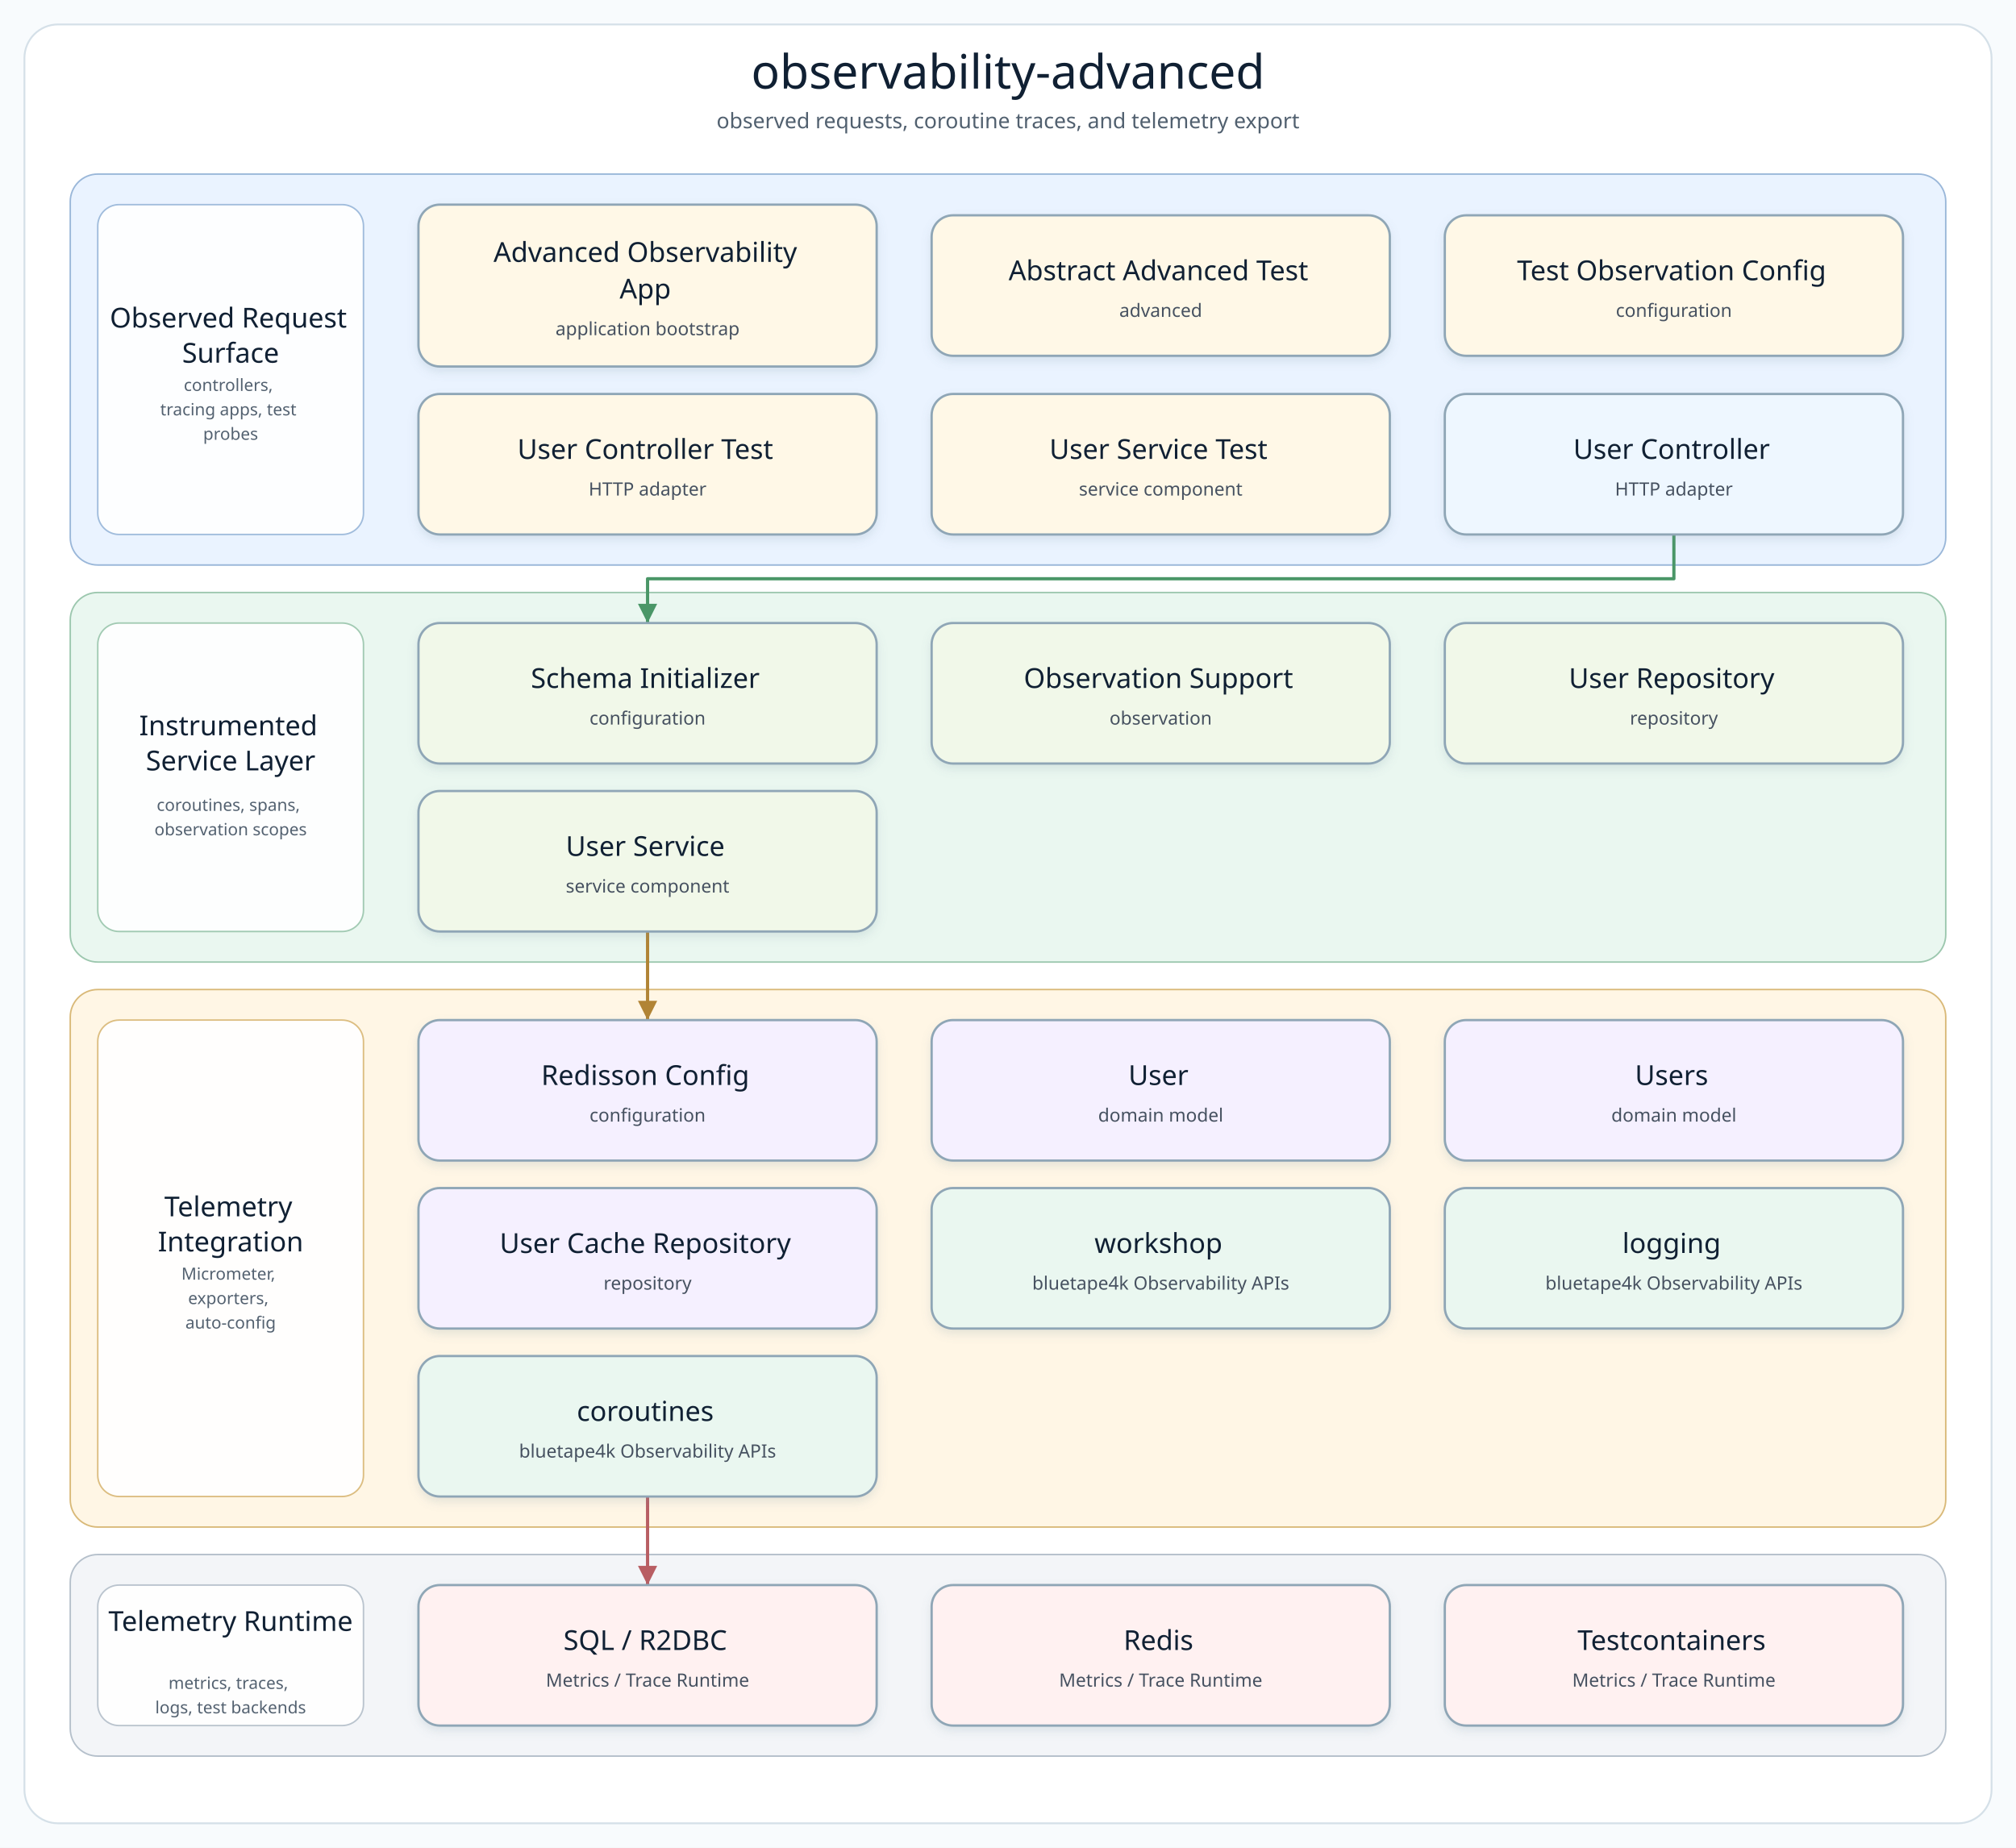
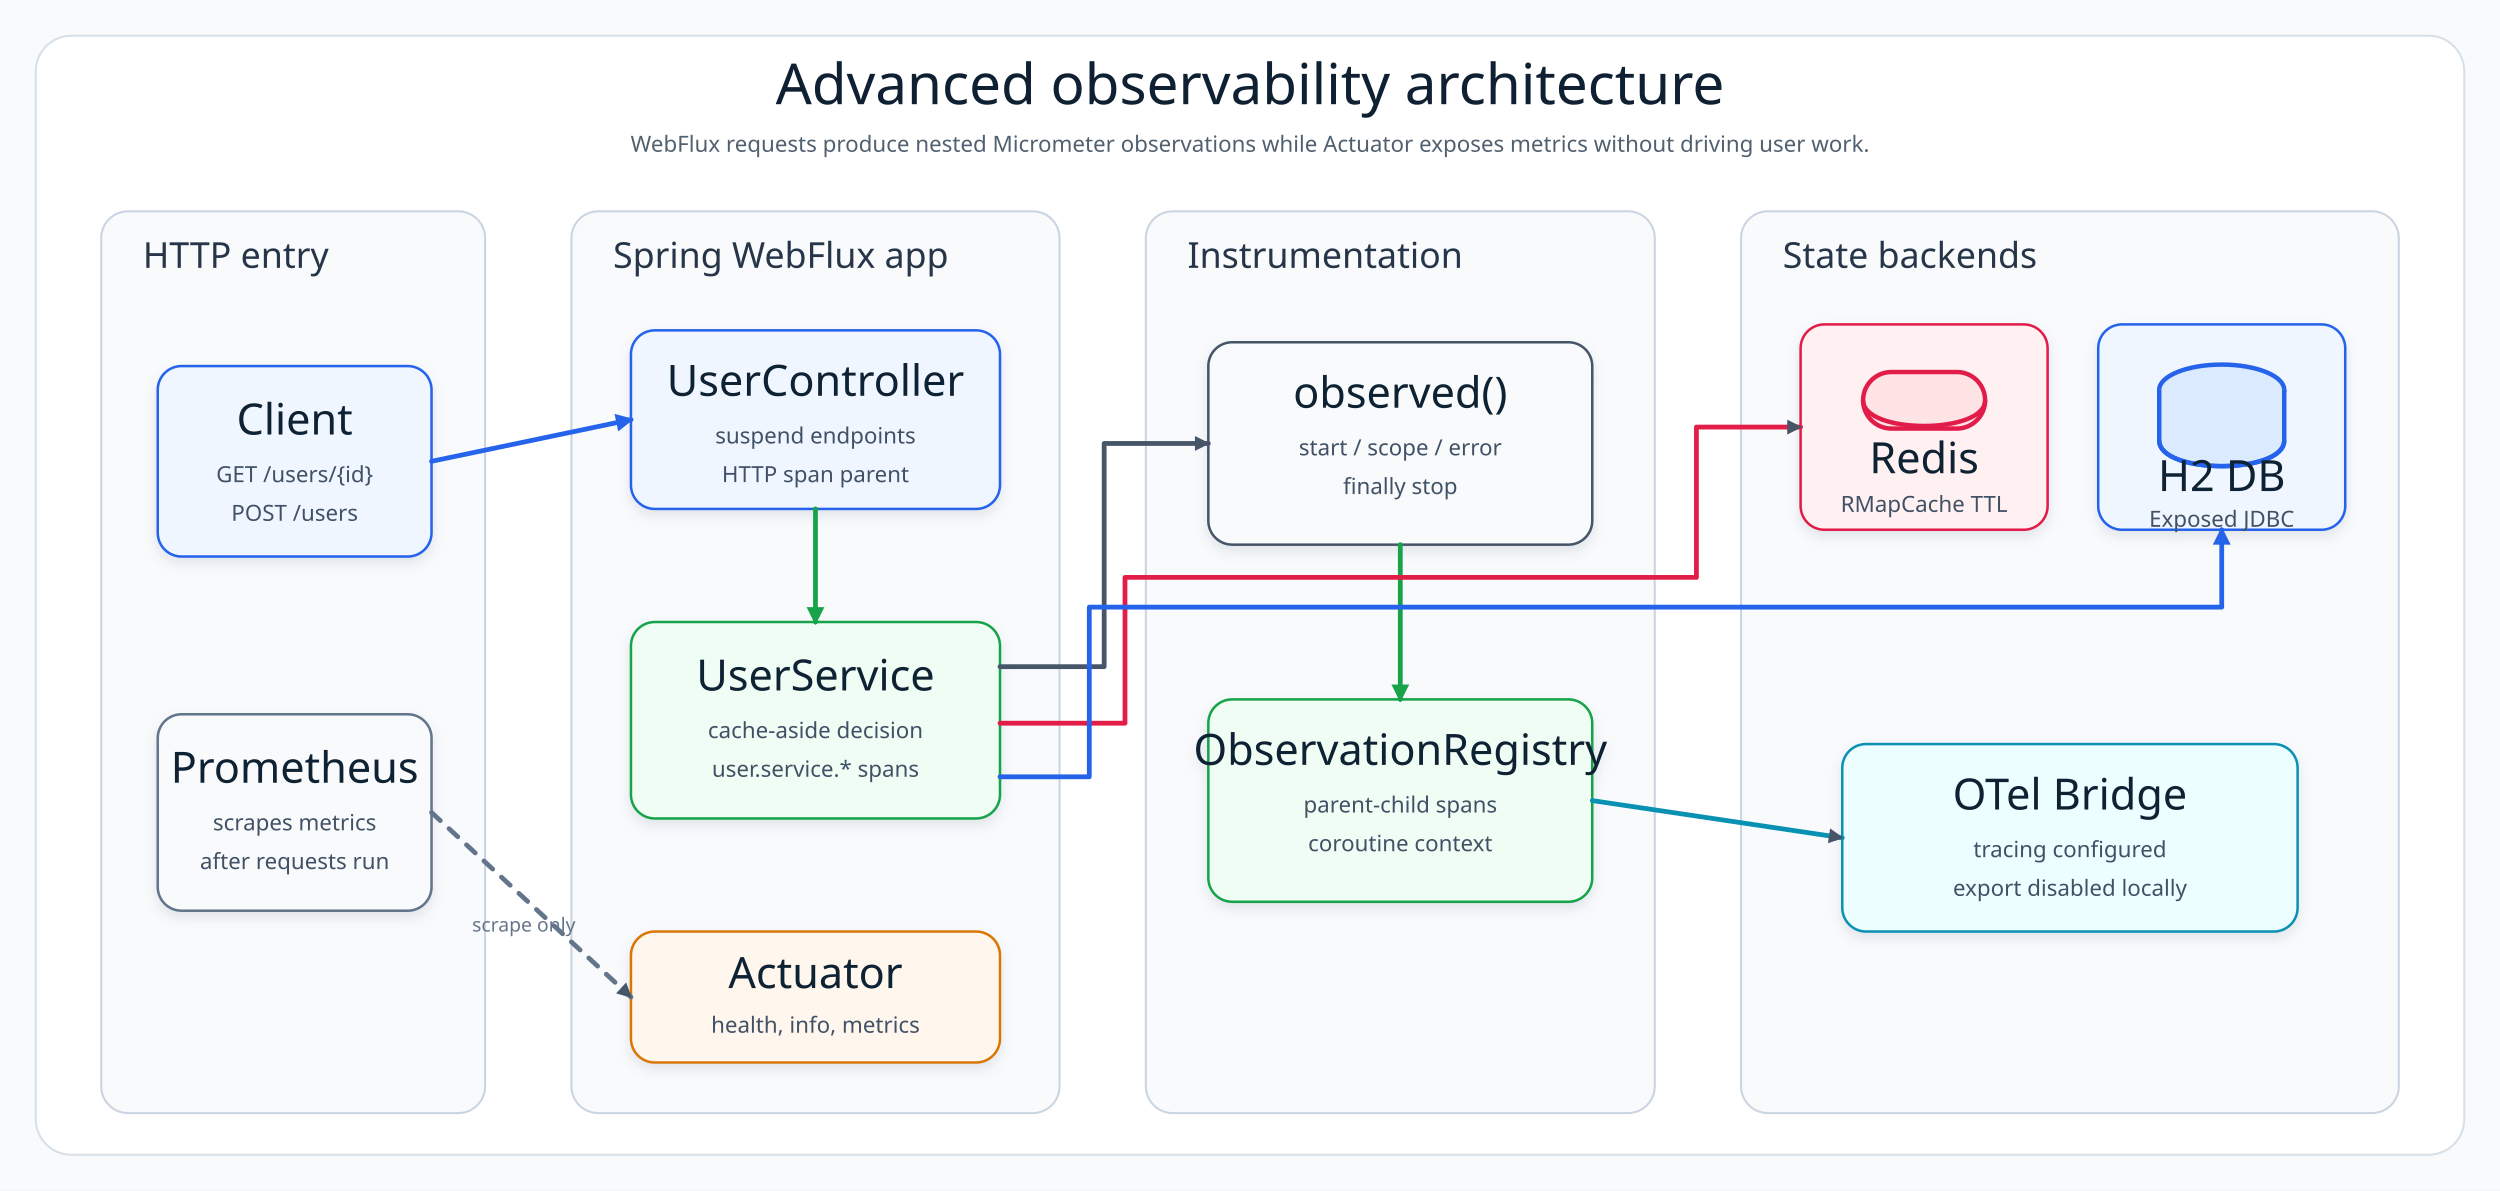
- <svg xmlns="http://www.w3.org/2000/svg" width="1320" height="1210" viewBox="0 0 1320 1210" role="img" aria-label="observability-advanced architecture diagram">
+ <svg xmlns="http://www.w3.org/2000/svg" width="1680" height="800" viewBox="0 0 1680 800" role="img" aria-label="Observability advanced architecture diagram">
  <defs>
-     <filter id="softShadow" x="-8%" y="-8%" width="116%" height="124%">
-       <feDropShadow dx="0" dy="3" stdDeviation="3" flood-color="#7890A5" flood-opacity="0.18" />
+     <filter id="shadow" x="-8%" y="-8%" width="116%" height="124%">
+       <feDropShadow dx="0" dy="4" stdDeviation="4" flood-color="#64748B" flood-opacity="0.16" />
    </filter>
-     <marker id="arrow-api" markerWidth="8" markerHeight="8" refX="7" refY="4" orient="auto" markerUnits="strokeWidth">
-       <path d="M 1 1 L 7 4 L 1 7 Z" fill="#4F7DB5" />
+     <marker id="arrowBlue" markerWidth="12" markerHeight="12" refX="10" refY="6" orient="auto" markerUnits="userSpaceOnUse">
+       <path d="M 0 0 L 12 6 L 0 12 Z" fill="#2563EB" />
    </marker>
-     <marker id="arrow-service" markerWidth="8" markerHeight="8" refX="7" refY="4" orient="auto" markerUnits="strokeWidth">
-       <path d="M 1 1 L 7 4 L 1 7 Z" fill="#4A9667" />
+     <marker id="arrowGreen" markerWidth="12" markerHeight="12" refX="10" refY="6" orient="auto" markerUnits="userSpaceOnUse">
+       <path d="M 0 0 L 12 6 L 0 12 Z" fill="#16A34A" />
    </marker>
-     <marker id="arrow-infra" markerWidth="8" markerHeight="8" refX="7" refY="4" orient="auto" markerUnits="strokeWidth">
-       <path d="M 1 1 L 7 4 L 1 7 Z" fill="#B18435" />
+     <marker id="arrowAmber" markerWidth="12" markerHeight="12" refX="10" refY="6" orient="auto" markerUnits="userSpaceOnUse">
+       <path d="M 0 0 L 12 6 L 0 12 Z" fill="#D97706" />
    </marker>
-     <marker id="arrow-bt" markerWidth="8" markerHeight="8" refX="7" refY="4" orient="auto" markerUnits="strokeWidth">
-       <path d="M 1 1 L 7 4 L 1 7 Z" fill="#3E927D" />
-     </marker>
-     <marker id="arrow-runtime" markerWidth="8" markerHeight="8" refX="7" refY="4" orient="auto" markerUnits="strokeWidth">
-       <path d="M 1 1 L 7 4 L 1 7 Z" fill="#B85E63" />
+     <marker id="arrowSlate" markerWidth="10" markerHeight="10" refX="9" refY="5" orient="auto" markerUnits="userSpaceOnUse">
+       <path d="M 0 0 L 10 5 L 0 10 Z" fill="#475569" />
    </marker>
    <style>
-       .canvas { fill: #F8FBFD; }
-       .frame { fill: #FFFFFF; stroke: #D5E0E8; stroke-width: 1.2; }
-       .diagram-title { font-family: "Architects Daughter"; font-size: 31px; fill: #102033; }
-       .diagram-subtitle { font-family: "Comic Mono"; font-size: 14px; fill: #51606F; }
-       .layer-title { font-family: "Architects Daughter"; font-size: 18px; fill: #102033; }
-       .layer-detail { font-family: "Comic Mono"; font-size: 11px; fill: #536170; }
-       .node rect { stroke-width: 1.5; }
-       .node-title { font-family: "Architects Daughter"; font-size: 18px; fill: #102033; }
-       .node-detail { font-family: "Comic Mono"; font-size: 12px; fill: #465160; }
+       .canvas{fill:#F8FAFC}.frame{fill:#FFFFFF;stroke:#D6E0E8;stroke-width:1.4}.layer{fill:#F8FAFC;stroke:#CBD5E1;stroke-width:1.4}.title{font-family:"Architects Daughter";font-size:38px;fill:#102033}.subtitle{font-family:"Comic Mono";font-size:15px;fill:#51606F}.layerLabel{font-family:"Architects Daughter";font-size:24px;fill:#263548}.cardTitle{font-family:"Architects Daughter";font-size:29px;fill:#102033}.cardText{font-family:"Comic Mono";font-size:15px;fill:#415166}.small{font-family:"Comic Mono";font-size:13px;fill:#64748B}.line{fill:none;stroke-width:3.2;stroke-linecap:round;stroke-linejoin:round}.soft{stroke-dasharray:8 8}
    </style>
  </defs>
-   <rect class="canvas" width="1320" height="1210" />
-   <rect class="frame" x="16" y="16" width="1288" height="1178" rx="22" />
-   <text class="diagram-title" x="660.0" y="58" text-anchor="middle">observability-advanced</text>
-   <text class="diagram-subtitle" x="660.0" y="84" text-anchor="middle">observed requests, coroutine traces, and telemetry export</text>
-   <g>
-     <g class="layer" data-layer="surface">
-       <rect x="46.0" y="114.0" width="1228.0" height="256.0" rx="18" fill="#EAF3FF" stroke="#9AB7D9" />
-       <rect x="64.0" y="134.0" width="174" height="216.0" rx="14" fill="#FFFFFF" stroke="#9AB7D9" opacity="0.92" />
-       <text text-anchor="middle">
-         <tspan class="layer-title" x="151.0" y="214.5">Observed Request</tspan>
-         <tspan class="layer-title" x="151.0" y="237.5">Surface</tspan>
-       </text>
-       <text text-anchor="middle">
-         <tspan class="layer-detail" x="151.0" y="256.0">controllers,</tspan>
-         <tspan class="layer-detail" x="151.0" y="272.0">tracing apps, test</tspan>
-         <tspan class="layer-detail" x="151.0" y="288.0">probes</tspan>
-       </text>
-     </g>
-     <g class="layer" data-layer="service">
-       <rect x="46.0" y="388.0" width="1228.0" height="242.0" rx="18" fill="#EAF7F0" stroke="#9CC7AE" />
-       <rect x="64.0" y="408.0" width="174" height="202.0" rx="14" fill="#FFFFFF" stroke="#9CC7AE" opacity="0.92" />
-       <text text-anchor="middle">
-         <tspan class="layer-title" x="151.0" y="481.5">Instrumented</tspan>
-         <tspan class="layer-title" x="151.0" y="504.5">Service Layer</tspan>
-       </text>
-       <text text-anchor="middle">
-         <tspan class="layer-detail" x="151.0" y="531.0">coroutines, spans,</tspan>
-         <tspan class="layer-detail" x="151.0" y="547.0">observation scopes</tspan>
-       </text>
-     </g>
-     <g class="layer" data-layer="integration">
-       <rect x="46.0" y="648.0" width="1228.0" height="352.0" rx="18" fill="#FFF6E5" stroke="#D9B978" />
-       <rect x="64.0" y="668.0" width="174" height="312.0" rx="14" fill="#FFFFFF" stroke="#D9B978" opacity="0.92" />
-       <text text-anchor="middle">
-         <tspan class="layer-title" x="151.0" y="796.5">Telemetry</tspan>
-         <tspan class="layer-title" x="151.0" y="819.5">Integration</tspan>
-       </text>
-       <text text-anchor="middle">
-         <tspan class="layer-detail" x="151.0" y="838.0">Micrometer,</tspan>
-         <tspan class="layer-detail" x="151.0" y="854.0">exporters,</tspan>
-         <tspan class="layer-detail" x="151.0" y="870.0">auto-config</tspan>
-       </text>
-     </g>
-     <g class="layer" data-layer="runtime">
-       <rect x="46.0" y="1018.0" width="1228.0" height="132.0" rx="18" fill="#F3F5F8" stroke="#B5C0CB" />
-       <rect x="64.0" y="1038.0" width="174" height="92.0" rx="14" fill="#FFFFFF" stroke="#B5C0CB" opacity="0.92" />
-       <text text-anchor="middle">
-         <tspan class="layer-title" x="151.0" y="1068.0">Telemetry Runtime</tspan>
-       </text>
-       <text text-anchor="middle">
-         <tspan class="layer-detail" x="151.0" y="1106.0">metrics, traces,</tspan>
-         <tspan class="layer-detail" x="151.0" y="1122.0">logs, test backends</tspan>
-       </text>
-     </g>
-     <g class="edge" data-edge="api0-&gt;service0" data-label="delegates">
-       <path d="M 1096.0 350.0 L 1096.0 379.0 L 424.0 379.0 L 424.0 408.0" fill="none" stroke="#4A9667" stroke-width="2.1" stroke-linecap="square" stroke-linejoin="round" marker-end="url(#arrow-service)" />
-     </g>
-     <g class="edge" data-edge="service3-&gt;infra0" data-label="persists / publishes">
-       <path d="M 424.0 610.0 L 424.0 639.0 L 424.0 668.0" fill="none" stroke="#B18435" stroke-width="2.1" stroke-linecap="square" stroke-linejoin="round" marker-end="url(#arrow-infra)" />
-     </g>
-     <g class="edge" data-edge="bt2-&gt;runtime0" data-label="adapts">
-       <path d="M 424.0 980.0 L 424.0 1009.0 L 424.0 1038.0" fill="none" stroke="#B85E63" stroke-width="2.1" stroke-linecap="square" stroke-linejoin="round" marker-end="url(#arrow-runtime)" />
-     </g>
-     <g class="node" data-node="entry0" data-lines="Advanced Observability | App | application bootstrap">
-       <rect x="274.0" y="134.0" width="300.0" height="106.0" rx="14" fill="#FFF8E7" stroke="#8FA6B6" filter="url(#softShadow)" />
-       <text text-anchor="middle">
-         <tspan class="node-title" x="424.0" y="171.5">Advanced Observability</tspan>
-         <tspan class="node-title" x="424.0" y="195.5">App</tspan>
-         <tspan class="node-detail" x="424.0" y="219.5">application bootstrap</tspan>
-       </text>
-     </g>
-     <g class="node" data-node="entry1" data-lines="Abstract Advanced Test | advanced">
-       <rect x="610.0" y="141.0" width="300.0" height="92.0" rx="14" fill="#FFF8E7" stroke="#8FA6B6" filter="url(#softShadow)" />
-       <text text-anchor="middle">
-         <tspan class="node-title" x="760.0" y="183.5">Abstract Advanced Test</tspan>
-         <tspan class="node-detail" x="760.0" y="207.5">advanced</tspan>
-       </text>
-     </g>
-     <g class="node" data-node="entry2" data-lines="Test Observation Config | configuration">
-       <rect x="946.0" y="141.0" width="300.0" height="92.0" rx="14" fill="#FFF8E7" stroke="#8FA6B6" filter="url(#softShadow)" />
-       <text text-anchor="middle">
-         <tspan class="node-title" x="1096.0" y="183.5">Test Observation Config</tspan>
-         <tspan class="node-detail" x="1096.0" y="207.5">configuration</tspan>
-       </text>
-     </g>
-     <g class="node" data-node="entry3" data-lines="User Controller Test | HTTP adapter">
-       <rect x="274.0" y="258.0" width="300.0" height="92.0" rx="14" fill="#FFF8E7" stroke="#8FA6B6" filter="url(#softShadow)" />
-       <text text-anchor="middle">
-         <tspan class="node-title" x="424.0" y="300.5">User Controller Test</tspan>
-         <tspan class="node-detail" x="424.0" y="324.5">HTTP adapter</tspan>
-       </text>
-     </g>
-     <g class="node" data-node="entry4" data-lines="User Service Test | service component">
-       <rect x="610.0" y="258.0" width="300.0" height="92.0" rx="14" fill="#FFF8E7" stroke="#8FA6B6" filter="url(#softShadow)" />
-       <text text-anchor="middle">
-         <tspan class="node-title" x="760.0" y="300.5">User Service Test</tspan>
-         <tspan class="node-detail" x="760.0" y="324.5">service component</tspan>
-       </text>
-     </g>
-     <g class="node" data-node="api0" data-lines="User Controller | HTTP adapter">
-       <rect x="946.0" y="258.0" width="300.0" height="92.0" rx="14" fill="#EEF7FF" stroke="#8FA6B6" filter="url(#softShadow)" />
-       <text text-anchor="middle">
-         <tspan class="node-title" x="1096.0" y="300.5">User Controller</tspan>
-         <tspan class="node-detail" x="1096.0" y="324.5">HTTP adapter</tspan>
-       </text>
-     </g>
-     <g class="node" data-node="service0" data-lines="Schema Initializer | configuration">
-       <rect x="274.0" y="408.0" width="300.0" height="92.0" rx="14" fill="#F1F8E9" stroke="#8FA6B6" filter="url(#softShadow)" />
-       <text text-anchor="middle">
-         <tspan class="node-title" x="424.0" y="450.5">Schema Initializer</tspan>
-         <tspan class="node-detail" x="424.0" y="474.5">configuration</tspan>
-       </text>
-     </g>
-     <g class="node" data-node="service1" data-lines="Observation Support | observation">
-       <rect x="610.0" y="408.0" width="300.0" height="92.0" rx="14" fill="#F1F8E9" stroke="#8FA6B6" filter="url(#softShadow)" />
-       <text text-anchor="middle">
-         <tspan class="node-title" x="760.0" y="450.5">Observation Support</tspan>
-         <tspan class="node-detail" x="760.0" y="474.5">observation</tspan>
-       </text>
-     </g>
-     <g class="node" data-node="service2" data-lines="User Repository | repository">
-       <rect x="946.0" y="408.0" width="300.0" height="92.0" rx="14" fill="#F1F8E9" stroke="#8FA6B6" filter="url(#softShadow)" />
-       <text text-anchor="middle">
-         <tspan class="node-title" x="1096.0" y="450.5">User Repository</tspan>
-         <tspan class="node-detail" x="1096.0" y="474.5">repository</tspan>
-       </text>
-     </g>
-     <g class="node" data-node="service3" data-lines="User Service | service component">
-       <rect x="274.0" y="518.0" width="300.0" height="92.0" rx="14" fill="#F1F8E9" stroke="#8FA6B6" filter="url(#softShadow)" />
-       <text text-anchor="middle">
-         <tspan class="node-title" x="424.0" y="560.5">User Service</tspan>
-         <tspan class="node-detail" x="424.0" y="584.5">service component</tspan>
-       </text>
-     </g>
-     <g class="node" data-node="infra0" data-lines="Redisson Config | configuration">
-       <rect x="274.0" y="668.0" width="300.0" height="92.0" rx="14" fill="#F5F0FF" stroke="#8FA6B6" filter="url(#softShadow)" />
-       <text text-anchor="middle">
-         <tspan class="node-title" x="424.0" y="710.5">Redisson Config</tspan>
-         <tspan class="node-detail" x="424.0" y="734.5">configuration</tspan>
-       </text>
-     </g>
-     <g class="node" data-node="infra1" data-lines="User | domain model">
-       <rect x="610.0" y="668.0" width="300.0" height="92.0" rx="14" fill="#F5F0FF" stroke="#8FA6B6" filter="url(#softShadow)" />
-       <text text-anchor="middle">
-         <tspan class="node-title" x="760.0" y="710.5">User</tspan>
-         <tspan class="node-detail" x="760.0" y="734.5">domain model</tspan>
-       </text>
-     </g>
-     <g class="node" data-node="infra2" data-lines="Users | domain model">
-       <rect x="946.0" y="668.0" width="300.0" height="92.0" rx="14" fill="#F5F0FF" stroke="#8FA6B6" filter="url(#softShadow)" />
-       <text text-anchor="middle">
-         <tspan class="node-title" x="1096.0" y="710.5">Users</tspan>
-         <tspan class="node-detail" x="1096.0" y="734.5">domain model</tspan>
-       </text>
-     </g>
-     <g class="node" data-node="infra3" data-lines="User Cache Repository | repository">
-       <rect x="274.0" y="778.0" width="300.0" height="92.0" rx="14" fill="#F5F0FF" stroke="#8FA6B6" filter="url(#softShadow)" />
-       <text text-anchor="middle">
-         <tspan class="node-title" x="424.0" y="820.5">User Cache Repository</tspan>
-         <tspan class="node-detail" x="424.0" y="844.5">repository</tspan>
-       </text>
-     </g>
-     <g class="node" data-node="bt0" data-lines="workshop | bluetape4k Observability APIs">
-       <rect x="610.0" y="778.0" width="300.0" height="92.0" rx="14" fill="#EAF7F0" stroke="#8FA6B6" filter="url(#softShadow)" />
-       <text text-anchor="middle">
-         <tspan class="node-title" x="760.0" y="820.5">workshop</tspan>
-         <tspan class="node-detail" x="760.0" y="844.5">bluetape4k Observability APIs</tspan>
-       </text>
-     </g>
-     <g class="node" data-node="bt1" data-lines="logging | bluetape4k Observability APIs">
-       <rect x="946.0" y="778.0" width="300.0" height="92.0" rx="14" fill="#EAF7F0" stroke="#8FA6B6" filter="url(#softShadow)" />
-       <text text-anchor="middle">
-         <tspan class="node-title" x="1096.0" y="820.5">logging</tspan>
-         <tspan class="node-detail" x="1096.0" y="844.5">bluetape4k Observability APIs</tspan>
-       </text>
-     </g>
-     <g class="node" data-node="bt2" data-lines="coroutines | bluetape4k Observability APIs">
-       <rect x="274.0" y="888.0" width="300.0" height="92.0" rx="14" fill="#EAF7F0" stroke="#8FA6B6" filter="url(#softShadow)" />
-       <text text-anchor="middle">
-         <tspan class="node-title" x="424.0" y="930.5">coroutines</tspan>
-         <tspan class="node-detail" x="424.0" y="954.5">bluetape4k Observability APIs</tspan>
-       </text>
-     </g>
-     <g class="node" data-node="runtime0" data-lines="SQL / R2DBC | Metrics / Trace Runtime">
-       <rect x="274.0" y="1038.0" width="300.0" height="92.0" rx="14" fill="#FFF1F1" stroke="#8FA6B6" filter="url(#softShadow)" />
-       <text text-anchor="middle">
-         <tspan class="node-title" x="424.0" y="1080.5">SQL / R2DBC</tspan>
-         <tspan class="node-detail" x="424.0" y="1104.5">Metrics / Trace Runtime</tspan>
-       </text>
-     </g>
-     <g class="node" data-node="runtime1" data-lines="Redis | Metrics / Trace Runtime">
-       <rect x="610.0" y="1038.0" width="300.0" height="92.0" rx="14" fill="#FFF1F1" stroke="#8FA6B6" filter="url(#softShadow)" />
-       <text text-anchor="middle">
-         <tspan class="node-title" x="760.0" y="1080.5">Redis</tspan>
-         <tspan class="node-detail" x="760.0" y="1104.5">Metrics / Trace Runtime</tspan>
-       </text>
-     </g>
-     <g class="node" data-node="runtime2" data-lines="Testcontainers | Metrics / Trace Runtime">
-       <rect x="946.0" y="1038.0" width="300.0" height="92.0" rx="14" fill="#FFF1F1" stroke="#8FA6B6" filter="url(#softShadow)" />
-       <text text-anchor="middle">
-         <tspan class="node-title" x="1096.0" y="1080.5">Testcontainers</tspan>
-         <tspan class="node-detail" x="1096.0" y="1104.5">Metrics / Trace Runtime</tspan>
-       </text>
-     </g>
+   <rect class="canvas" width="1680" height="800" />
+   <rect class="frame" x="24" y="24" width="1632" height="752" rx="24" />
+   <text class="title" x="840" y="70" text-anchor="middle">Advanced observability architecture</text>
+   <text class="subtitle" x="840" y="102" text-anchor="middle">WebFlux requests produce nested Micrometer observations while Actuator exposes metrics without driving user work.</text>
+   <rect class="layer" x="68" y="142" width="258" height="606" rx="18" />
+   <text class="layerLabel" x="96" y="180">HTTP entry</text>
+   <g filter="url(#shadow)">
+     <rect x="106" y="246" width="184" height="128" rx="16" fill="#EFF6FF" stroke="#2563EB" stroke-width="1.7" />
+     <text class="cardTitle" x="198" y="292" text-anchor="middle">Client</text>
+     <text class="cardText" x="198" y="324" text-anchor="middle">GET /users/{id}</text>
+     <text class="cardText" x="198" y="350" text-anchor="middle">POST /users</text>
  </g>
+   <g filter="url(#shadow)">
+     <rect x="106" y="480" width="184" height="132" rx="16" fill="#F8FAFC" stroke="#64748B" stroke-width="1.7" />
+     <text class="cardTitle" x="198" y="526" text-anchor="middle">Prometheus</text>
+     <text class="cardText" x="198" y="558" text-anchor="middle">scrapes metrics</text>
+     <text class="cardText" x="198" y="584" text-anchor="middle">after requests run</text>
+   </g>
+   <rect class="layer" x="384" y="142" width="328" height="606" rx="18" />
+   <text class="layerLabel" x="412" y="180">Spring WebFlux app</text>
+   <g filter="url(#shadow)">
+     <rect x="424" y="222" width="248" height="120" rx="16" fill="#EFF6FF" stroke="#2563EB" stroke-width="1.7" />
+     <text class="cardTitle" x="548" y="266" text-anchor="middle">UserController</text>
+     <text class="cardText" x="548" y="298" text-anchor="middle">suspend endpoints</text>
+     <text class="cardText" x="548" y="324" text-anchor="middle">HTTP span parent</text>
+   </g>
+   <g filter="url(#shadow)">
+     <rect x="424" y="418" width="248" height="132" rx="16" fill="#F0FDF4" stroke="#16A34A" stroke-width="1.7" />
+     <text class="cardTitle" x="548" y="464" text-anchor="middle">UserService</text>
+     <text class="cardText" x="548" y="496" text-anchor="middle">cache-aside decision</text>
+     <text class="cardText" x="548" y="522" text-anchor="middle">user.service.* spans</text>
+   </g>
+   <g filter="url(#shadow)">
+     <rect x="424" y="626" width="248" height="88" rx="16" fill="#FFF7ED" stroke="#D97706" stroke-width="1.7" />
+     <text class="cardTitle" x="548" y="664" text-anchor="middle">Actuator</text>
+     <text class="cardText" x="548" y="694" text-anchor="middle">health, info, metrics</text>
+   </g>
+   <rect class="layer" x="770" y="142" width="342" height="606" rx="18" />
+   <text class="layerLabel" x="798" y="180">Instrumentation</text>
+   <g filter="url(#shadow)">
+     <rect x="812" y="230" width="258" height="136" rx="16" fill="#F8FAFC" stroke="#475569" stroke-width="1.7" />
+     <text class="cardTitle" x="941" y="274" text-anchor="middle">observed()</text>
+     <text class="cardText" x="941" y="306" text-anchor="middle">start / scope / error</text>
+     <text class="cardText" x="941" y="332" text-anchor="middle">finally stop</text>
+   </g>
+   <g filter="url(#shadow)">
+     <rect x="812" y="470" width="258" height="136" rx="16" fill="#F0FDF4" stroke="#16A34A" stroke-width="1.7" />
+     <text class="cardTitle" x="941" y="514" text-anchor="middle">ObservationRegistry</text>
+     <text class="cardText" x="941" y="546" text-anchor="middle">parent-child spans</text>
+     <text class="cardText" x="941" y="572" text-anchor="middle">coroutine context</text>
+   </g>
+   <rect class="layer" x="1170" y="142" width="442" height="606" rx="18" />
+   <text class="layerLabel" x="1198" y="180">State backends</text>
+   <g filter="url(#shadow)">
+     <rect x="1210" y="218" width="166" height="138" rx="16" fill="#FFF1F2" stroke="#E11D48" stroke-width="1.7" />
+     <rect x="1252" y="250" width="82" height="38" rx="19" fill="#FFE4E6" stroke="#E11D48" stroke-width="3" />
+     <path d="M 1252 269 C 1252 292 1334 292 1334 269" fill="none" stroke="#E11D48" stroke-width="3" />
+     <text class="cardTitle" x="1293" y="318" text-anchor="middle">Redis</text>
+     <text class="cardText" x="1293" y="344" text-anchor="middle">RMapCache TTL</text>
+   </g>
+   <g filter="url(#shadow)">
+     <rect x="1410" y="218" width="166" height="138" rx="16" fill="#EFF6FF" stroke="#2563EB" stroke-width="1.7" />
+     <ellipse cx="1493" cy="262" rx="42" ry="17" fill="#DBEAFE" stroke="#2563EB" stroke-width="3" />
+     <path d="M 1451 262 L 1451 296 C 1451 319 1535 319 1535 296 L 1535 262" fill="#DBEAFE" stroke="#2563EB" stroke-width="3" />
+     <path d="M 1451 296 C 1451 319 1535 319 1535 296" fill="none" stroke="#2563EB" stroke-width="3" />
+     <text class="cardTitle" x="1493" y="330" text-anchor="middle">H2 DB</text>
+     <text class="cardText" x="1493" y="354" text-anchor="middle">Exposed JDBC</text>
+   </g>
+   <g filter="url(#shadow)">
+     <rect x="1238" y="500" width="306" height="126" rx="16" fill="#ECFEFF" stroke="#0891B2" stroke-width="1.7" />
+     <text class="cardTitle" x="1391" y="544" text-anchor="middle">OTel Bridge</text>
+     <text class="cardText" x="1391" y="576" text-anchor="middle">tracing configured</text>
+     <text class="cardText" x="1391" y="602" text-anchor="middle">export disabled locally</text>
+   </g>
+   <path class="line" d="M 290 310 L 424 282" stroke="#2563EB" marker-end="url(#arrowBlue)" />
+   <path class="line" d="M 548 342 L 548 418" stroke="#16A34A" marker-end="url(#arrowGreen)" />
+   <path class="line" d="M 672 448 L 742 448 L 742 298 L 812 298" stroke="#475569" marker-end="url(#arrowSlate)" />
+   <path class="line" d="M 941 366 L 941 470" stroke="#16A34A" marker-end="url(#arrowGreen)" />
+   <path class="line" d="M 672 486 L 756 486 L 756 388 L 1140 388 L 1140 287 L 1210 287" stroke="#E11D48" marker-end="url(#arrowSlate)" />
+   <path class="line" d="M 672 522 L 732 522 L 732 408 L 1493 408 L 1493 356" stroke="#2563EB" marker-end="url(#arrowBlue)" />
+   <path class="line" d="M 1070 538 L 1238 563" stroke="#0891B2" marker-end="url(#arrowSlate)" />
+   <path class="line soft" d="M 290 546 L 424 670" stroke="#64748B" marker-end="url(#arrowSlate)" />
+   <text class="small" x="352" y="626" text-anchor="middle">scrape only</text>
</svg>
